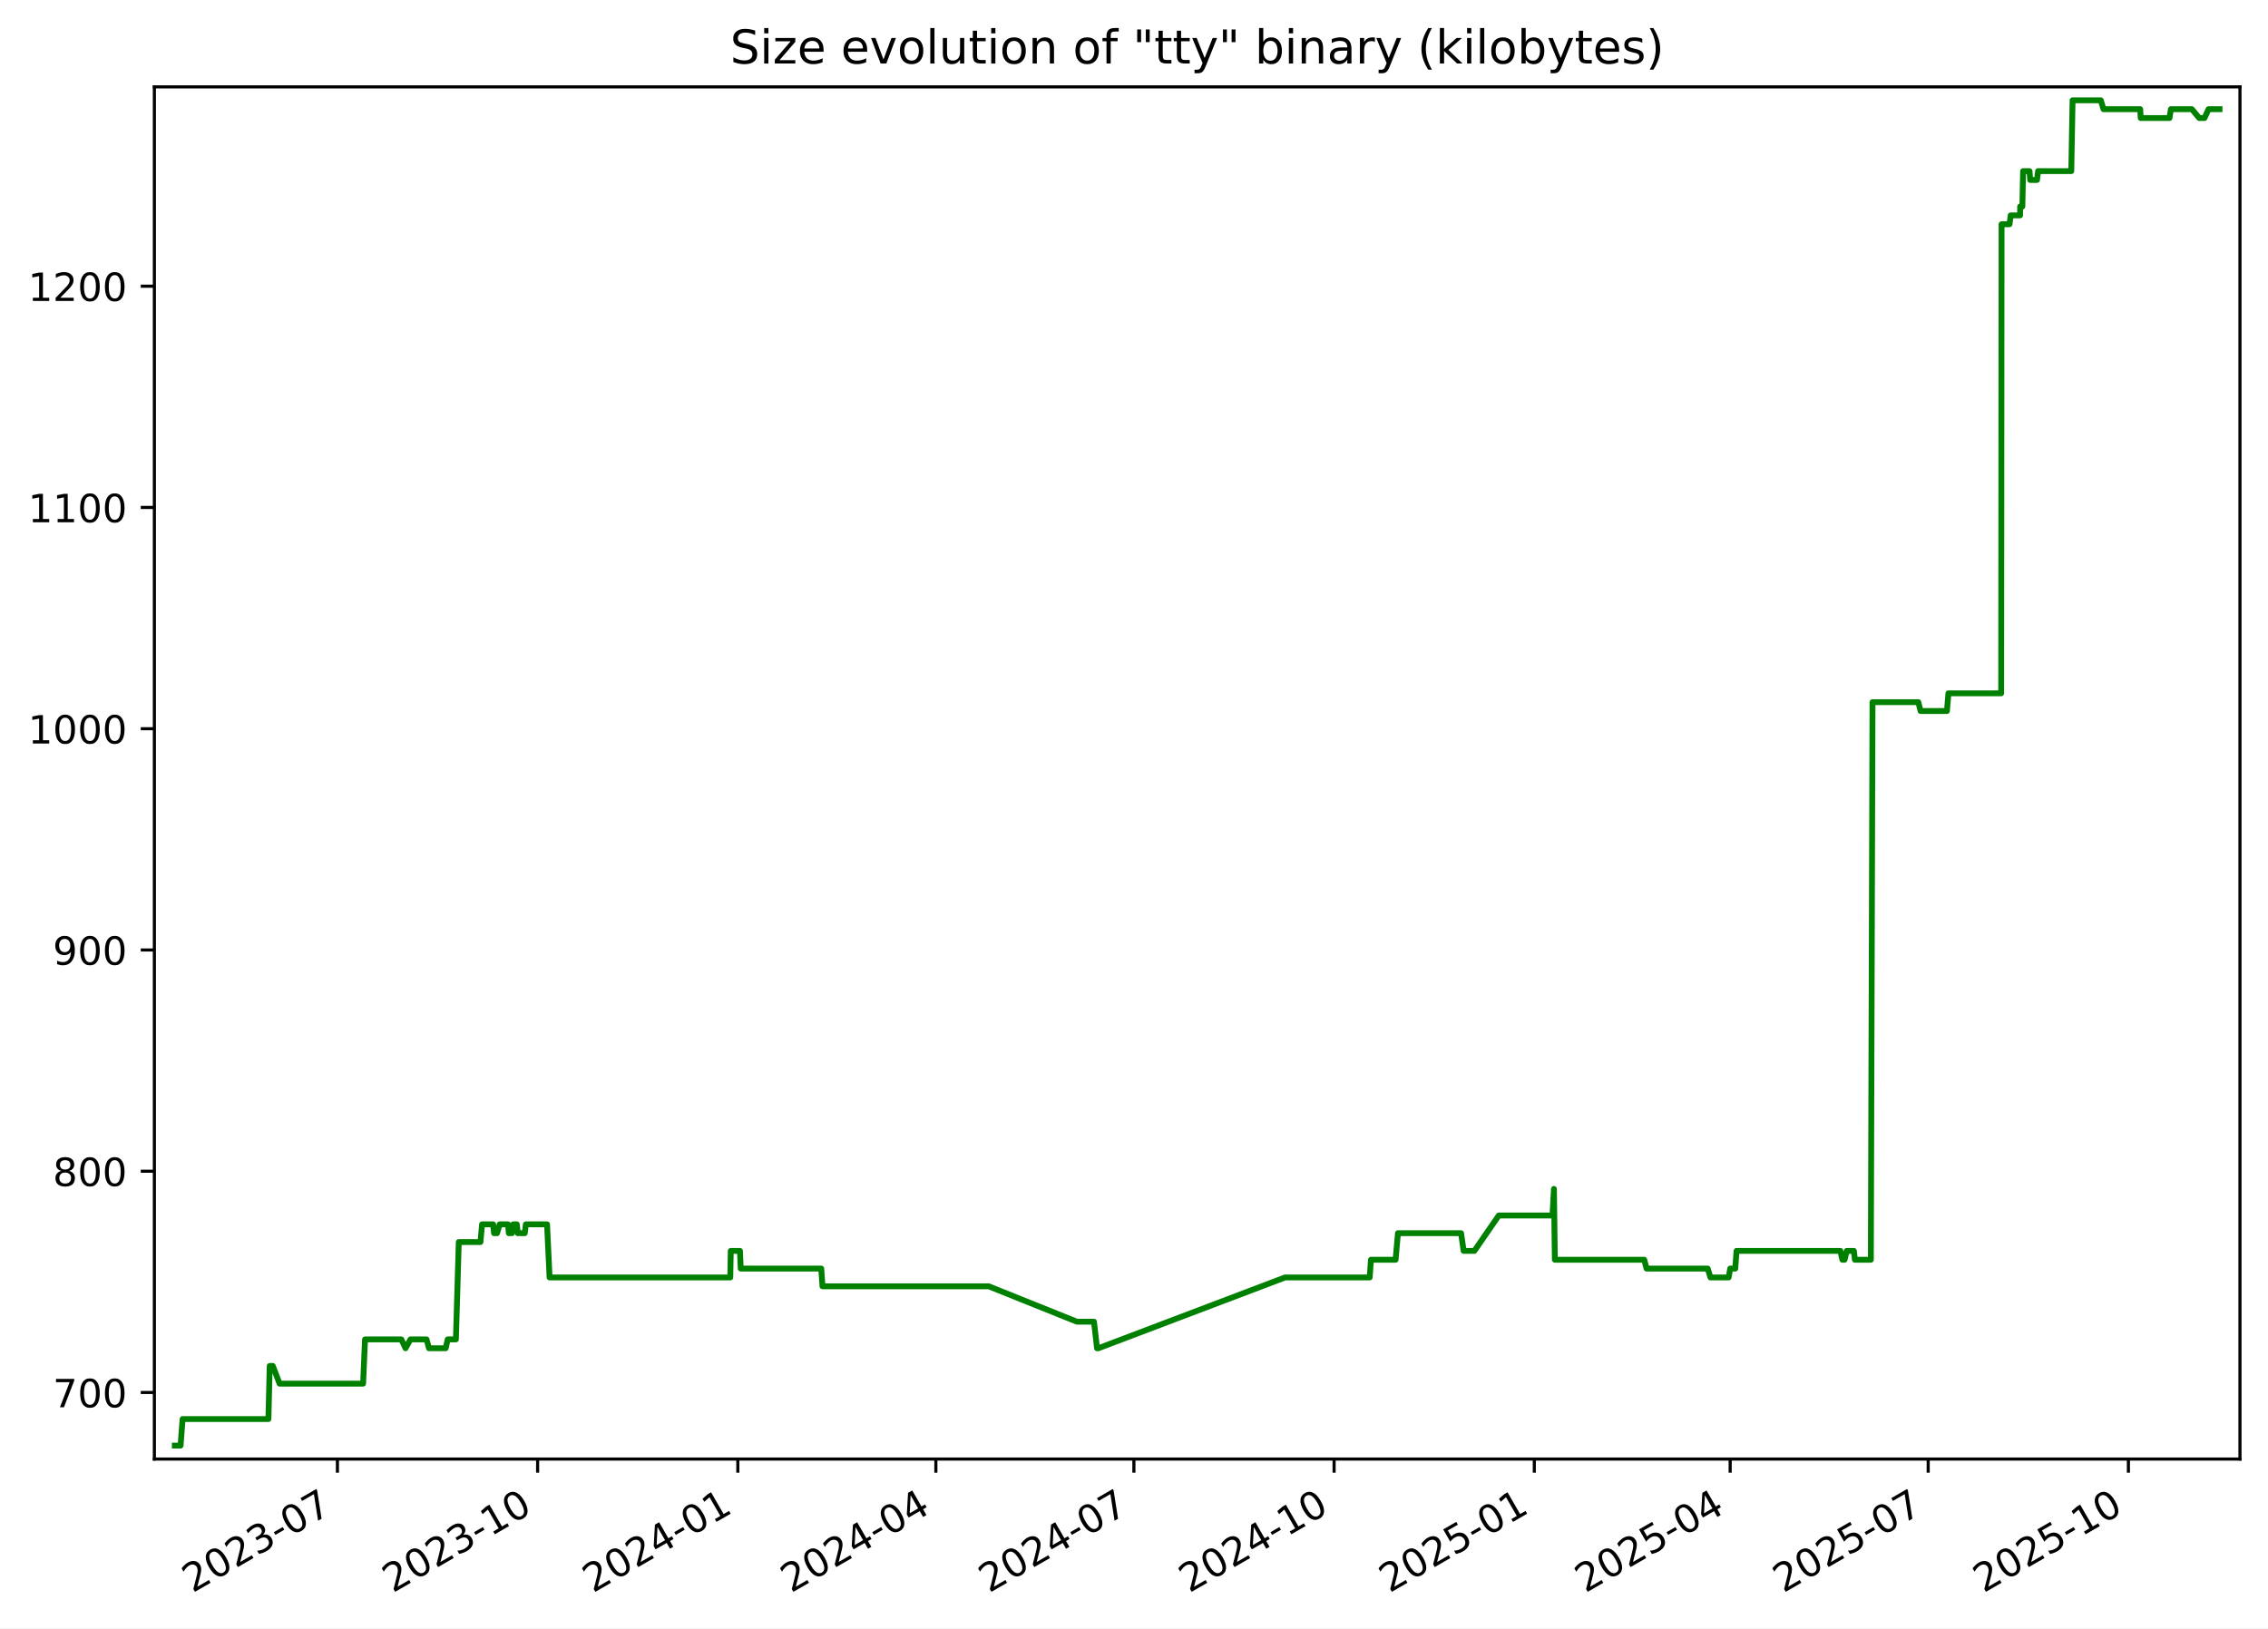
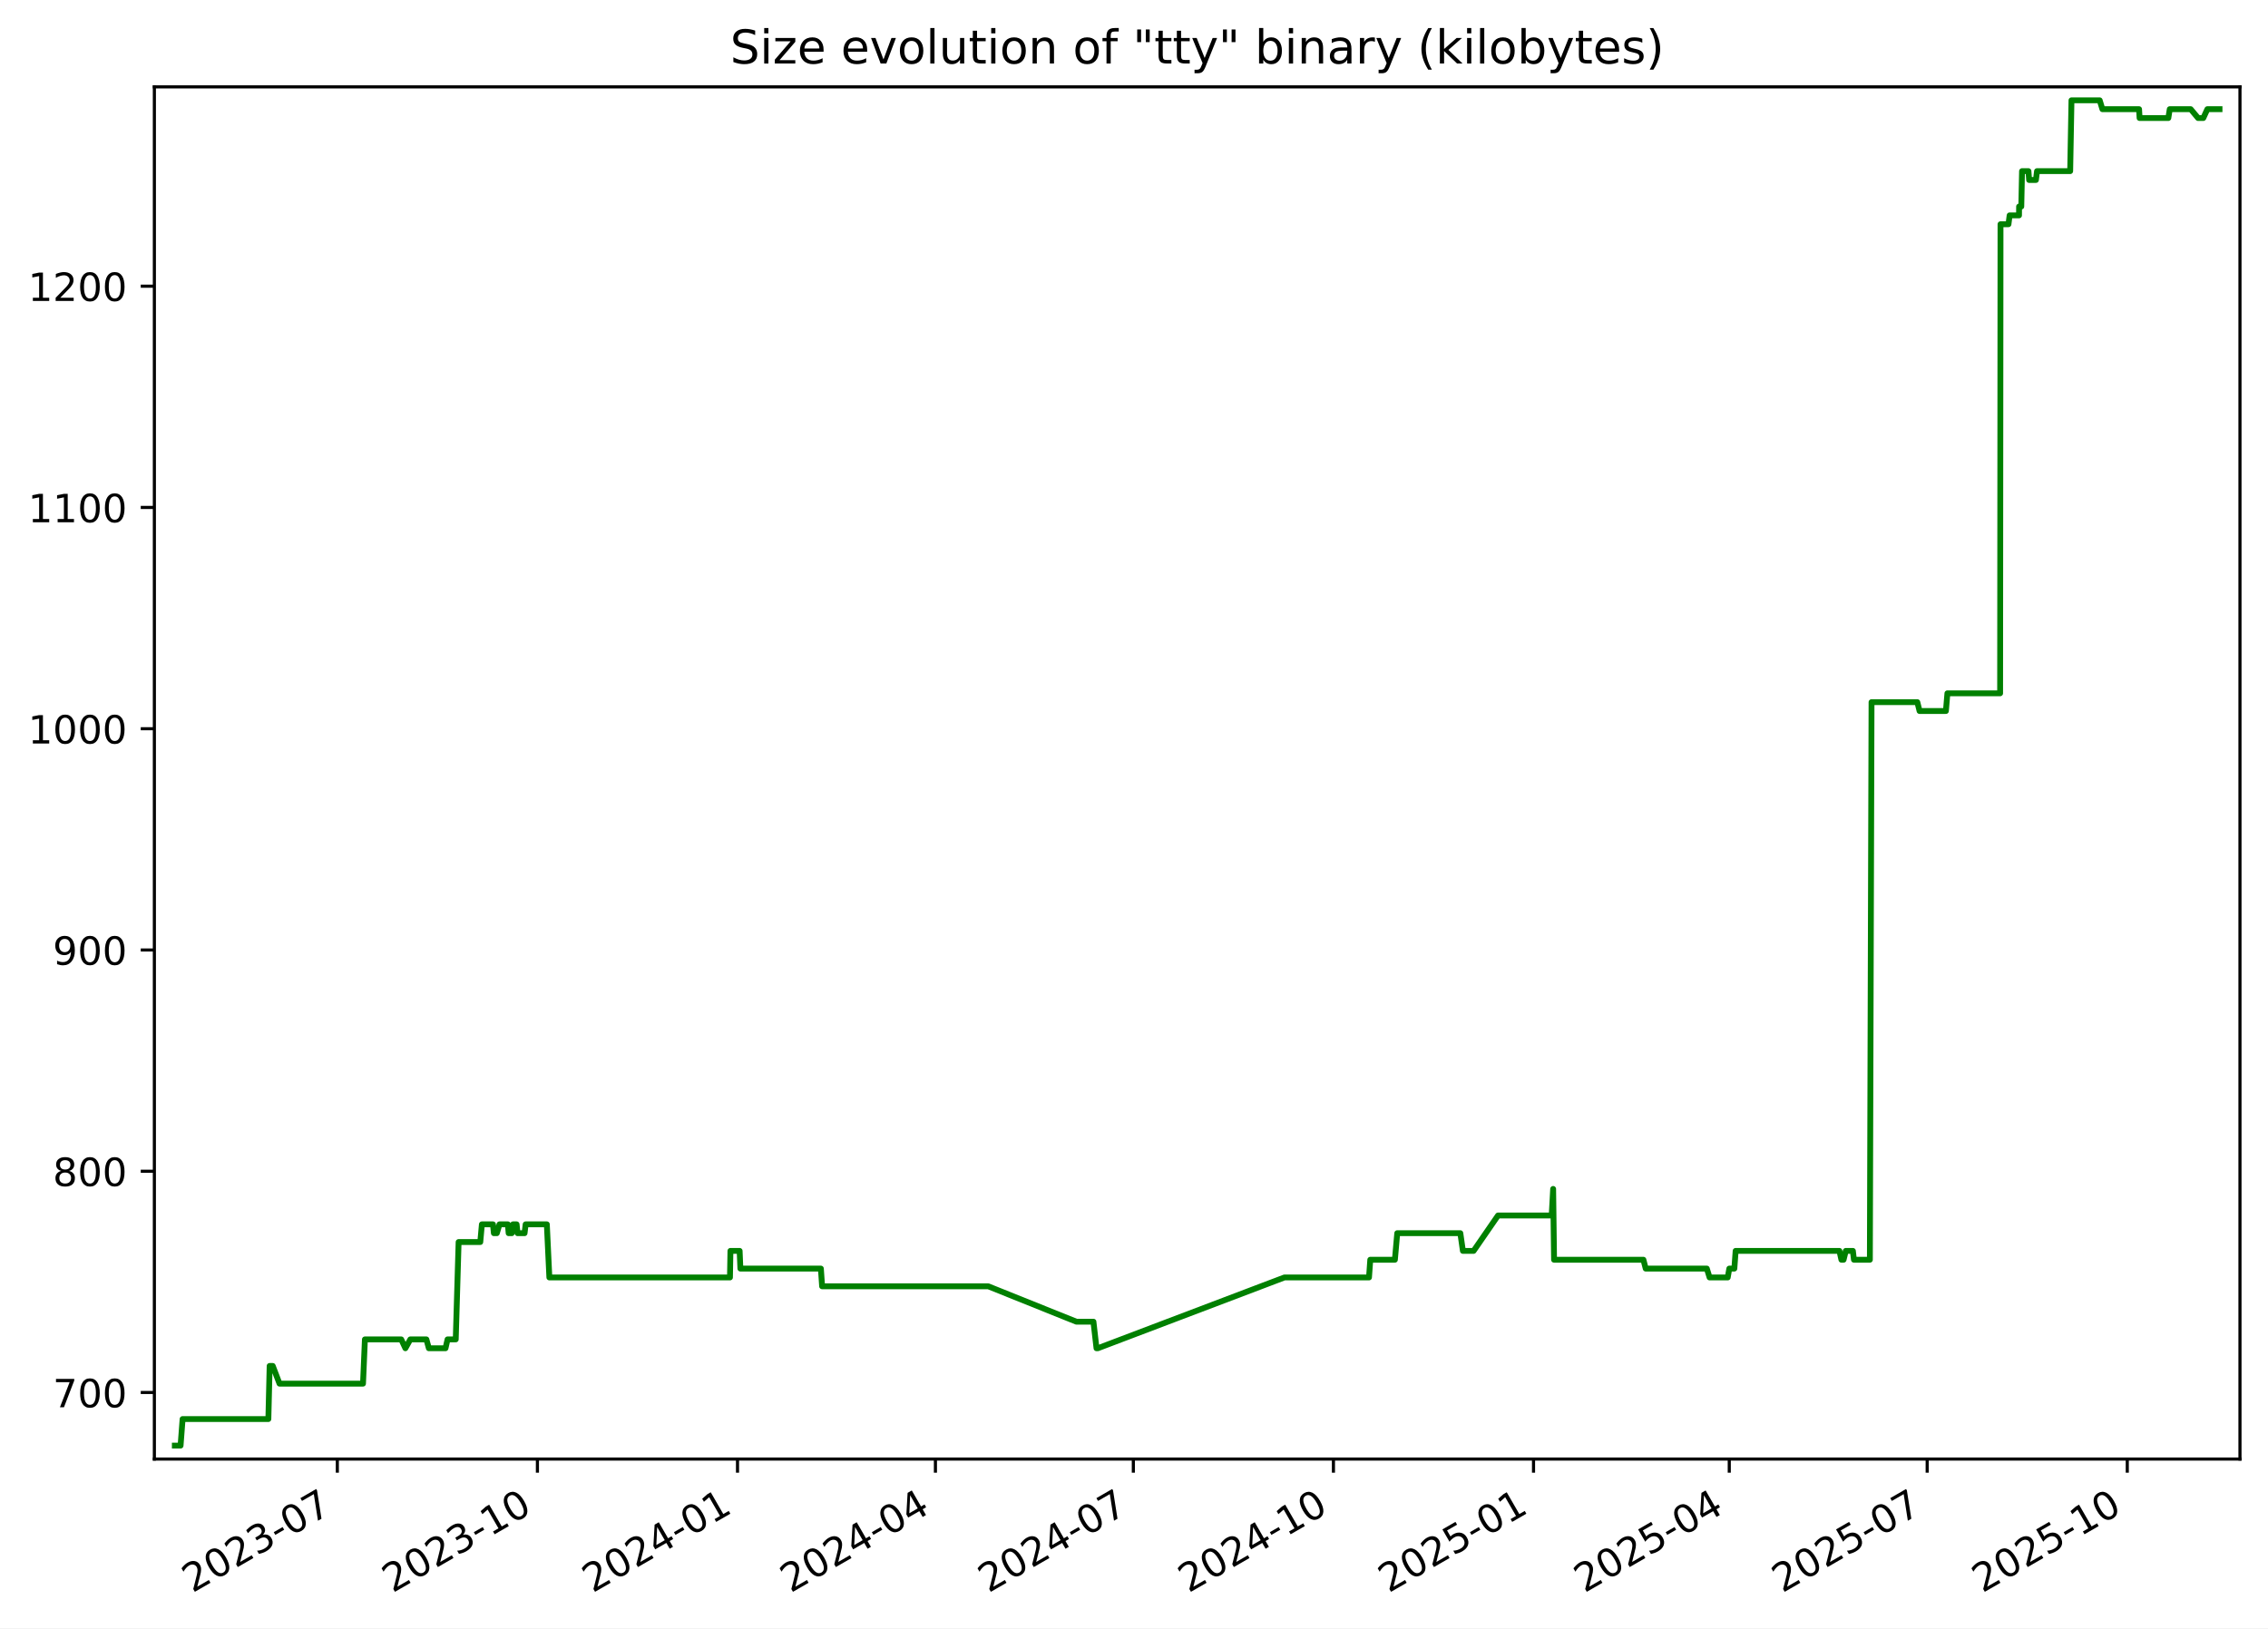
<svg xmlns="http://www.w3.org/2000/svg" xmlns:xlink="http://www.w3.org/1999/xlink" width="582.53pt" height="418.303pt" viewBox="0 0 582.53 418.303" version="1.1">
  <defs>
    <style type="text/css">*{stroke-linejoin: round; stroke-linecap: butt}</style>
  </defs>
  <g id="figure_1">
    <g id="patch_1">
      <path d="M -0 418.303  L 582.53 418.303  L 582.53 0  L -0 0  z " style="fill: #ffffff" />
    </g>
    <g id="axes_1">
      <g id="patch_2">
        <path d="M 39.65 374.83  L 575.33 374.83  L 575.33 22.318  L 39.65 22.318  z " style="fill: #ffffff" />
      </g>
      <g id="matplotlib.axis_1">
        <g id="xtick_1">
          <g id="line2d_1">
            <defs>
-               <path id="mc03d38b54c" d="M 0 0  L 0 3.5  " style="stroke: #000000; stroke-width: 0.8" />
+               <path id="m6ccb8b1dd6" d="M 0 0  L 0 3.5  " style="stroke: #000000; stroke-width: 0.8" />
            </defs>
            <g>
-               <use xlink:href="#mc03d38b54c" x="86.666" y="374.83" style="stroke: #000000; stroke-width: 0.8" />
+               <use xlink:href="#m6ccb8b1dd6" x="86.642" y="374.83" style="stroke: #000000; stroke-width: 0.8" />
            </g>
          </g>
          <g id="text_1">
-             <g transform="translate(49.44128 409.302) rotate(-30) scale(0.1 -0.1)">
+             <g transform="translate(49.41719 409.302) rotate(-30) scale(0.1 -0.1)">
              <defs>
                <path id="DejaVuSans-32" d="M 1228 531  L 3431 531  L 3431 0  L 469 0  L 469 531  Q 828 903 1448 1529  Q 2069 2156 2228 2338  Q 2531 2678 2651 2914  Q 2772 3150 2772 3378  Q 2772 3750 2511 3984  Q 2250 4219 1831 4219  Q 1534 4219 1204 4116  Q 875 4013 500 3803  L 500 4441  Q 881 4594 1212 4672  Q 1544 4750 1819 4750  Q 2544 4750 2975 4387  Q 3406 4025 3406 3419  Q 3406 3131 3298 2873  Q 3191 2616 2906 2266  Q 2828 2175 2409 1742  Q 1991 1309 1228 531  z " transform="scale(0.015625)" />
                <path id="DejaVuSans-30" d="M 2034 4250  Q 1547 4250 1301 3770  Q 1056 3291 1056 2328  Q 1056 1369 1301 889  Q 1547 409 2034 409  Q 2525 409 2770 889  Q 3016 1369 3016 2328  Q 3016 3291 2770 3770  Q 2525 4250 2034 4250  z M 2034 4750  Q 2819 4750 3233 4129  Q 3647 3509 3647 2328  Q 3647 1150 3233 529  Q 2819 -91 2034 -91  Q 1250 -91 836 529  Q 422 1150 422 2328  Q 422 3509 836 4129  Q 1250 4750 2034 4750  z " transform="scale(0.015625)" />
                <path id="DejaVuSans-33" d="M 2597 2516  Q 3050 2419 3304 2112  Q 3559 1806 3559 1356  Q 3559 666 3084 287  Q 2609 -91 1734 -91  Q 1441 -91 1130 -33  Q 819 25 488 141  L 488 750  Q 750 597 1062 519  Q 1375 441 1716 441  Q 2309 441 2620 675  Q 2931 909 2931 1356  Q 2931 1769 2642 2001  Q 2353 2234 1838 2234  L 1294 2234  L 1294 2753  L 1863 2753  Q 2328 2753 2575 2939  Q 2822 3125 2822 3475  Q 2822 3834 2567 4026  Q 2313 4219 1838 4219  Q 1578 4219 1281 4162  Q 984 4106 628 3988  L 628 4550  Q 988 4650 1302 4700  Q 1616 4750 1894 4750  Q 2613 4750 3031 4423  Q 3450 4097 3450 3541  Q 3450 3153 3228 2886  Q 3006 2619 2597 2516  z " transform="scale(0.015625)" />
                <path id="DejaVuSans-2d" d="M 313 2009  L 1997 2009  L 1997 1497  L 313 1497  L 313 2009  z " transform="scale(0.015625)" />
                <path id="DejaVuSans-37" d="M 525 4666  L 3525 4666  L 3525 4397  L 1831 0  L 1172 0  L 2766 4134  L 525 4134  L 525 4666  z " transform="scale(0.015625)" />
              </defs>
              <use xlink:href="#DejaVuSans-32" />
              <use xlink:href="#DejaVuSans-30" x="63.623" />
              <use xlink:href="#DejaVuSans-32" x="127.246" />
              <use xlink:href="#DejaVuSans-33" x="190.869" />
              <use xlink:href="#DejaVuSans-2d" x="254.492" />
              <use xlink:href="#DejaVuSans-30" x="290.576" />
              <use xlink:href="#DejaVuSans-37" x="354.199" />
            </g>
          </g>
        </g>
        <g id="xtick_2">
          <g id="line2d_2">
            <g>
-               <use xlink:href="#mc03d38b54c" x="138.089" y="374.83" style="stroke: #000000; stroke-width: 0.8" />
+               <use xlink:href="#m6ccb8b1dd6" x="138.035" y="374.83" style="stroke: #000000; stroke-width: 0.8" />
            </g>
          </g>
          <g id="text_2">
-             <g transform="translate(100.8638 409.302) rotate(-30) scale(0.1 -0.1)">
+             <g transform="translate(100.81 409.302) rotate(-30) scale(0.1 -0.1)">
              <defs>
                <path id="DejaVuSans-31" d="M 794 531  L 1825 531  L 1825 4091  L 703 3866  L 703 4441  L 1819 4666  L 2450 4666  L 2450 531  L 3481 531  L 3481 0  L 794 0  L 794 531  z " transform="scale(0.015625)" />
              </defs>
              <use xlink:href="#DejaVuSans-32" />
              <use xlink:href="#DejaVuSans-30" x="63.623" />
              <use xlink:href="#DejaVuSans-32" x="127.246" />
              <use xlink:href="#DejaVuSans-33" x="190.869" />
              <use xlink:href="#DejaVuSans-2d" x="254.492" />
              <use xlink:href="#DejaVuSans-31" x="290.576" />
              <use xlink:href="#DejaVuSans-30" x="354.199" />
            </g>
          </g>
        </g>
        <g id="xtick_3">
          <g id="line2d_3">
            <g>
-               <use xlink:href="#mc03d38b54c" x="189.511" y="374.83" style="stroke: #000000; stroke-width: 0.8" />
+               <use xlink:href="#m6ccb8b1dd6" x="189.428" y="374.83" style="stroke: #000000; stroke-width: 0.8" />
            </g>
          </g>
          <g id="text_3">
-             <g transform="translate(152.2863 409.302) rotate(-30) scale(0.1 -0.1)">
+             <g transform="translate(152.2029 409.302) rotate(-30) scale(0.1 -0.1)">
              <defs>
                <path id="DejaVuSans-34" d="M 2419 4116  L 825 1625  L 2419 1625  L 2419 4116  z M 2253 4666  L 3047 4666  L 3047 1625  L 3713 1625  L 3713 1100  L 3047 1100  L 3047 0  L 2419 0  L 2419 1100  L 313 1100  L 313 1709  L 2253 4666  z " transform="scale(0.015625)" />
              </defs>
              <use xlink:href="#DejaVuSans-32" />
              <use xlink:href="#DejaVuSans-30" x="63.623" />
              <use xlink:href="#DejaVuSans-32" x="127.246" />
              <use xlink:href="#DejaVuSans-34" x="190.869" />
              <use xlink:href="#DejaVuSans-2d" x="254.492" />
              <use xlink:href="#DejaVuSans-30" x="290.576" />
              <use xlink:href="#DejaVuSans-31" x="354.199" />
            </g>
          </g>
        </g>
        <g id="xtick_4">
          <g id="line2d_4">
            <g>
-               <use xlink:href="#mc03d38b54c" x="240.375" y="374.83" style="stroke: #000000; stroke-width: 0.8" />
+               <use xlink:href="#m6ccb8b1dd6" x="240.262" y="374.83" style="stroke: #000000; stroke-width: 0.8" />
            </g>
          </g>
          <g id="text_4">
-             <g transform="translate(203.1498 409.302) rotate(-30) scale(0.1 -0.1)">
+             <g transform="translate(203.0371 409.302) rotate(-30) scale(0.1 -0.1)">
              <use xlink:href="#DejaVuSans-32" />
              <use xlink:href="#DejaVuSans-30" x="63.623" />
              <use xlink:href="#DejaVuSans-32" x="127.246" />
              <use xlink:href="#DejaVuSans-34" x="190.869" />
              <use xlink:href="#DejaVuSans-2d" x="254.492" />
              <use xlink:href="#DejaVuSans-30" x="290.576" />
              <use xlink:href="#DejaVuSans-34" x="354.199" />
            </g>
          </g>
        </g>
        <g id="xtick_5">
          <g id="line2d_5">
            <g>
-               <use xlink:href="#mc03d38b54c" x="291.238" y="374.83" style="stroke: #000000; stroke-width: 0.8" />
+               <use xlink:href="#m6ccb8b1dd6" x="291.096" y="374.83" style="stroke: #000000; stroke-width: 0.8" />
            </g>
          </g>
          <g id="text_5">
-             <g transform="translate(254.0134 409.302) rotate(-30) scale(0.1 -0.1)">
+             <g transform="translate(253.8713 409.302) rotate(-30) scale(0.1 -0.1)">
              <use xlink:href="#DejaVuSans-32" />
              <use xlink:href="#DejaVuSans-30" x="63.623" />
              <use xlink:href="#DejaVuSans-32" x="127.246" />
              <use xlink:href="#DejaVuSans-34" x="190.869" />
              <use xlink:href="#DejaVuSans-2d" x="254.492" />
              <use xlink:href="#DejaVuSans-30" x="290.576" />
              <use xlink:href="#DejaVuSans-37" x="354.199" />
            </g>
          </g>
        </g>
        <g id="xtick_6">
          <g id="line2d_6">
            <g>
-               <use xlink:href="#mc03d38b54c" x="342.661" y="374.83" style="stroke: #000000; stroke-width: 0.8" />
+               <use xlink:href="#m6ccb8b1dd6" x="342.489" y="374.83" style="stroke: #000000; stroke-width: 0.8" />
            </g>
          </g>
          <g id="text_6">
-             <g transform="translate(305.4359 409.302) rotate(-30) scale(0.1 -0.1)">
+             <g transform="translate(305.2642 409.302) rotate(-30) scale(0.1 -0.1)">
              <use xlink:href="#DejaVuSans-32" />
              <use xlink:href="#DejaVuSans-30" x="63.623" />
              <use xlink:href="#DejaVuSans-32" x="127.246" />
              <use xlink:href="#DejaVuSans-34" x="190.869" />
              <use xlink:href="#DejaVuSans-2d" x="254.492" />
              <use xlink:href="#DejaVuSans-31" x="290.576" />
              <use xlink:href="#DejaVuSans-30" x="354.199" />
            </g>
          </g>
        </g>
        <g id="xtick_7">
          <g id="line2d_7">
            <g>
-               <use xlink:href="#mc03d38b54c" x="394.083" y="374.83" style="stroke: #000000; stroke-width: 0.8" />
+               <use xlink:href="#m6ccb8b1dd6" x="393.882" y="374.83" style="stroke: #000000; stroke-width: 0.8" />
            </g>
          </g>
          <g id="text_7">
-             <g transform="translate(356.8584 409.302) rotate(-30) scale(0.1 -0.1)">
+             <g transform="translate(356.657 409.302) rotate(-30) scale(0.1 -0.1)">
              <defs>
                <path id="DejaVuSans-35" d="M 691 4666  L 3169 4666  L 3169 4134  L 1269 4134  L 1269 2991  Q 1406 3038 1543 3061  Q 1681 3084 1819 3084  Q 2600 3084 3056 2656  Q 3513 2228 3513 1497  Q 3513 744 3044 326  Q 2575 -91 1722 -91  Q 1428 -91 1123 -41  Q 819 9 494 109  L 494 744  Q 775 591 1075 516  Q 1375 441 1709 441  Q 2250 441 2565 725  Q 2881 1009 2881 1497  Q 2881 1984 2565 2268  Q 2250 2553 1709 2553  Q 1456 2553 1204 2497  Q 953 2441 691 2322  L 691 4666  z " transform="scale(0.015625)" />
              </defs>
              <use xlink:href="#DejaVuSans-32" />
              <use xlink:href="#DejaVuSans-30" x="63.623" />
              <use xlink:href="#DejaVuSans-32" x="127.246" />
              <use xlink:href="#DejaVuSans-35" x="190.869" />
              <use xlink:href="#DejaVuSans-2d" x="254.492" />
              <use xlink:href="#DejaVuSans-30" x="290.576" />
              <use xlink:href="#DejaVuSans-31" x="354.199" />
            </g>
          </g>
        </g>
        <g id="xtick_8">
          <g id="line2d_8">
            <g>
-               <use xlink:href="#mc03d38b54c" x="444.388" y="374.83" style="stroke: #000000; stroke-width: 0.8" />
+               <use xlink:href="#m6ccb8b1dd6" x="444.157" y="374.83" style="stroke: #000000; stroke-width: 0.8" />
            </g>
          </g>
          <g id="text_8">
-             <g transform="translate(407.163 409.302) rotate(-30) scale(0.1 -0.1)">
+             <g transform="translate(406.9326 409.302) rotate(-30) scale(0.1 -0.1)">
              <use xlink:href="#DejaVuSans-32" />
              <use xlink:href="#DejaVuSans-30" x="63.623" />
              <use xlink:href="#DejaVuSans-32" x="127.246" />
              <use xlink:href="#DejaVuSans-35" x="190.869" />
              <use xlink:href="#DejaVuSans-2d" x="254.492" />
              <use xlink:href="#DejaVuSans-30" x="290.576" />
              <use xlink:href="#DejaVuSans-34" x="354.199" />
            </g>
          </g>
        </g>
        <g id="xtick_9">
          <g id="line2d_9">
            <g>
-               <use xlink:href="#mc03d38b54c" x="495.251" y="374.83" style="stroke: #000000; stroke-width: 0.8" />
+               <use xlink:href="#m6ccb8b1dd6" x="494.992" y="374.83" style="stroke: #000000; stroke-width: 0.8" />
            </g>
          </g>
          <g id="text_9">
-             <g transform="translate(458.0266 409.302) rotate(-30) scale(0.1 -0.1)">
+             <g transform="translate(457.7669 409.302) rotate(-30) scale(0.1 -0.1)">
              <use xlink:href="#DejaVuSans-32" />
              <use xlink:href="#DejaVuSans-30" x="63.623" />
              <use xlink:href="#DejaVuSans-32" x="127.246" />
              <use xlink:href="#DejaVuSans-35" x="190.869" />
              <use xlink:href="#DejaVuSans-2d" x="254.492" />
              <use xlink:href="#DejaVuSans-30" x="290.576" />
              <use xlink:href="#DejaVuSans-37" x="354.199" />
            </g>
          </g>
        </g>
        <g id="xtick_10">
          <g id="line2d_10">
            <g>
-               <use xlink:href="#mc03d38b54c" x="546.674" y="374.83" style="stroke: #000000; stroke-width: 0.8" />
+               <use xlink:href="#m6ccb8b1dd6" x="546.385" y="374.83" style="stroke: #000000; stroke-width: 0.8" />
            </g>
          </g>
          <g id="text_10">
-             <g transform="translate(509.4491 409.302) rotate(-30) scale(0.1 -0.1)">
+             <g transform="translate(509.1597 409.302) rotate(-30) scale(0.1 -0.1)">
              <use xlink:href="#DejaVuSans-32" />
              <use xlink:href="#DejaVuSans-30" x="63.623" />
              <use xlink:href="#DejaVuSans-32" x="127.246" />
              <use xlink:href="#DejaVuSans-35" x="190.869" />
              <use xlink:href="#DejaVuSans-2d" x="254.492" />
              <use xlink:href="#DejaVuSans-31" x="290.576" />
              <use xlink:href="#DejaVuSans-30" x="354.199" />
            </g>
          </g>
        </g>
      </g>
      <g id="matplotlib.axis_2">
        <g id="ytick_1">
          <g id="line2d_11">
            <defs>
-               <path id="m70bf720938" d="M 0 0  L -3.5 0  " style="stroke: #000000; stroke-width: 0.8" />
+               <path id="me22511eff4" d="M 0 0  L -3.5 0  " style="stroke: #000000; stroke-width: 0.8" />
            </defs>
            <g>
-               <use xlink:href="#m70bf720938" x="39.65" y="357.732" style="stroke: #000000; stroke-width: 0.8" />
+               <use xlink:href="#me22511eff4" x="39.65" y="357.732" style="stroke: #000000; stroke-width: 0.8" />
            </g>
          </g>
          <g id="text_11">
            <g transform="translate(13.5625 361.5312) scale(0.1 -0.1)">
              <use xlink:href="#DejaVuSans-37" />
              <use xlink:href="#DejaVuSans-30" x="63.623" />
              <use xlink:href="#DejaVuSans-30" x="127.246" />
            </g>
          </g>
        </g>
        <g id="ytick_2">
          <g id="line2d_12">
            <g>
-               <use xlink:href="#m70bf720938" x="39.65" y="300.89" style="stroke: #000000; stroke-width: 0.8" />
+               <use xlink:href="#me22511eff4" x="39.65" y="300.89" style="stroke: #000000; stroke-width: 0.8" />
            </g>
          </g>
          <g id="text_12">
            <g transform="translate(13.5625 304.6891) scale(0.1 -0.1)">
              <defs>
                <path id="DejaVuSans-38" d="M 2034 2216  Q 1584 2216 1326 1975  Q 1069 1734 1069 1313  Q 1069 891 1326 650  Q 1584 409 2034 409  Q 2484 409 2743 651  Q 3003 894 3003 1313  Q 3003 1734 2745 1975  Q 2488 2216 2034 2216  z M 1403 2484  Q 997 2584 770 2862  Q 544 3141 544 3541  Q 544 4100 942 4425  Q 1341 4750 2034 4750  Q 2731 4750 3128 4425  Q 3525 4100 3525 3541  Q 3525 3141 3298 2862  Q 3072 2584 2669 2484  Q 3125 2378 3379 2068  Q 3634 1759 3634 1313  Q 3634 634 3220 271  Q 2806 -91 2034 -91  Q 1263 -91 848 271  Q 434 634 434 1313  Q 434 1759 690 2068  Q 947 2378 1403 2484  z M 1172 3481  Q 1172 3119 1398 2916  Q 1625 2713 2034 2713  Q 2441 2713 2670 2916  Q 2900 3119 2900 3481  Q 2900 3844 2670 4047  Q 2441 4250 2034 4250  Q 1625 4250 1398 4047  Q 1172 3844 1172 3481  z " transform="scale(0.015625)" />
              </defs>
              <use xlink:href="#DejaVuSans-38" />
              <use xlink:href="#DejaVuSans-30" x="63.623" />
              <use xlink:href="#DejaVuSans-30" x="127.246" />
            </g>
          </g>
        </g>
        <g id="ytick_3">
          <g id="line2d_13">
            <g>
-               <use xlink:href="#m70bf720938" x="39.65" y="244.048" style="stroke: #000000; stroke-width: 0.8" />
+               <use xlink:href="#me22511eff4" x="39.65" y="244.048" style="stroke: #000000; stroke-width: 0.8" />
            </g>
          </g>
          <g id="text_13">
            <g transform="translate(13.5625 247.847) scale(0.1 -0.1)">
              <defs>
                <path id="DejaVuSans-39" d="M 703 97  L 703 672  Q 941 559 1184 500  Q 1428 441 1663 441  Q 2288 441 2617 861  Q 2947 1281 2994 2138  Q 2813 1869 2534 1725  Q 2256 1581 1919 1581  Q 1219 1581 811 2004  Q 403 2428 403 3163  Q 403 3881 828 4315  Q 1253 4750 1959 4750  Q 2769 4750 3195 4129  Q 3622 3509 3622 2328  Q 3622 1225 3098 567  Q 2575 -91 1691 -91  Q 1453 -91 1209 -44  Q 966 3 703 97  z M 1959 2075  Q 2384 2075 2632 2365  Q 2881 2656 2881 3163  Q 2881 3666 2632 3958  Q 2384 4250 1959 4250  Q 1534 4250 1286 3958  Q 1038 3666 1038 3163  Q 1038 2656 1286 2365  Q 1534 2075 1959 2075  z " transform="scale(0.015625)" />
              </defs>
              <use xlink:href="#DejaVuSans-39" />
              <use xlink:href="#DejaVuSans-30" x="63.623" />
              <use xlink:href="#DejaVuSans-30" x="127.246" />
            </g>
          </g>
        </g>
        <g id="ytick_4">
          <g id="line2d_14">
            <g>
-               <use xlink:href="#m70bf720938" x="39.65" y="187.206" style="stroke: #000000; stroke-width: 0.8" />
+               <use xlink:href="#me22511eff4" x="39.65" y="187.206" style="stroke: #000000; stroke-width: 0.8" />
            </g>
          </g>
          <g id="text_14">
            <g transform="translate(7.2 191.0049) scale(0.1 -0.1)">
              <use xlink:href="#DejaVuSans-31" />
              <use xlink:href="#DejaVuSans-30" x="63.623" />
              <use xlink:href="#DejaVuSans-30" x="127.246" />
              <use xlink:href="#DejaVuSans-30" x="190.869" />
            </g>
          </g>
        </g>
        <g id="ytick_5">
          <g id="line2d_15">
            <g>
-               <use xlink:href="#m70bf720938" x="39.65" y="130.364" style="stroke: #000000; stroke-width: 0.8" />
+               <use xlink:href="#me22511eff4" x="39.65" y="130.364" style="stroke: #000000; stroke-width: 0.8" />
            </g>
          </g>
          <g id="text_15">
            <g transform="translate(7.2 134.1628) scale(0.1 -0.1)">
              <use xlink:href="#DejaVuSans-31" />
              <use xlink:href="#DejaVuSans-31" x="63.623" />
              <use xlink:href="#DejaVuSans-30" x="127.246" />
              <use xlink:href="#DejaVuSans-30" x="190.869" />
            </g>
          </g>
        </g>
        <g id="ytick_6">
          <g id="line2d_16">
            <g>
-               <use xlink:href="#m70bf720938" x="39.65" y="73.521" style="stroke: #000000; stroke-width: 0.8" />
+               <use xlink:href="#me22511eff4" x="39.65" y="73.521" style="stroke: #000000; stroke-width: 0.8" />
            </g>
          </g>
          <g id="text_16">
            <g transform="translate(7.2 77.32071) scale(0.1 -0.1)">
              <use xlink:href="#DejaVuSans-31" />
              <use xlink:href="#DejaVuSans-32" x="63.623" />
              <use xlink:href="#DejaVuSans-30" x="127.246" />
              <use xlink:href="#DejaVuSans-30" x="190.869" />
            </g>
          </g>
        </g>
      </g>
      <g id="line2d_17">
-         <path d="M 44.902 371.374  L 46.381 371.374  L 46.899 364.553  L 68.944 364.553  L 69.271 350.911  L 70.07 350.911  L 71.812 355.458  L 93.267 355.458  L 93.754 344.09  L 103.087 344.09  L 104.159 346.364  L 105.426 344.09  L 109.554 344.09  L 110.187 346.364  L 114.468 346.364  L 114.991 344.09  L 117.099 344.09  L 117.836 319.079  L 123.405 319.079  L 123.816 314.532  L 126.667 314.532  L 126.897 316.806  L 127.66 316.806  L 128.343 314.532  L 130.496 314.532  L 130.695 316.806  L 131.501 316.806  L 131.816 314.532  L 132.74 314.532  L 132.99 316.806  L 134.785 316.806  L 135.061 314.532  L 140.509 314.532  L 141.157 328.174  L 187.571 328.174  L 187.692 321.353  L 190.056 321.353  L 190.25 325.9  L 210.938 325.9  L 211.252 330.448  L 253.946 330.448  L 276.6 339.543  L 280.985 339.543  L 281.772 346.364  L 282.112 346.364  L 330.076 328.174  L 351.803 328.174  L 352.128 323.627  L 358.456 323.627  L 359.06 316.806  L 375.276 316.806  L 375.932 321.353  L 378.684 321.353  L 384.962 312.258  L 398.753 312.258  L 399.126 305.437  L 399.361 323.627  L 422.325 323.627  L 422.913 325.9  L 438.621 325.9  L 439.328 328.174  L 443.994 328.174  L 444.397 325.9  L 445.695 325.9  L 446.024 321.353  L 472.693 321.353  L 473.207 323.627  L 473.767 323.627  L 474.333 321.353  L 476.157 321.353  L 476.426 323.627  L 480.524 323.627  L 480.948 180.385  L 492.72 180.385  L 493.291 182.658  L 500.065 182.658  L 500.449 178.111  L 513.997 178.111  L 514.097 57.606  L 516.143 57.606  L 516.438 55.332  L 518.853 55.332  L 518.871 53.058  L 519.437 53.058  L 519.628 43.964  L 521.277 43.964  L 521.449 46.237  L 523.198 46.237  L 523.476 43.964  L 532.003 43.964  L 532.335 25.774  L 539.589 25.774  L 540.282 28.048  L 549.707 28.048  L 549.838 30.321  L 557.228 30.321  L 557.59 28.048  L 562.972 28.048  L 564.87 30.321  L 566.217 30.321  L 567.256 28.048  L 570.078 28.048  L 570.078 28.048  " clip-path="url(#p6e10d5ec74)" style="fill: none; stroke: #008000; stroke-width: 1.5; stroke-linecap: square" />
+         <path d="M 44.902 371.374  L 46.381 371.374  L 46.898 364.553  L 68.93 364.553  L 69.257 350.911  L 70.055 350.911  L 71.796 355.458  L 93.239 355.458  L 93.725 344.09  L 103.054 344.09  L 104.125 346.364  L 105.391 344.09  L 109.517 344.09  L 110.149 346.364  L 114.427 346.364  L 114.951 344.09  L 117.058 344.09  L 117.793 319.079  L 123.36 319.079  L 123.77 314.532  L 126.62 314.532  L 126.85 316.806  L 127.612 316.806  L 128.295 314.532  L 130.446 314.532  L 130.645 316.806  L 131.451 316.806  L 131.765 314.532  L 132.689 314.532  L 132.939 316.806  L 134.733 316.806  L 135.009 314.532  L 140.454 314.532  L 141.102 328.174  L 187.489 328.174  L 187.61 321.353  L 189.973 321.353  L 190.166 325.9  L 210.842 325.9  L 211.156 330.448  L 253.826 330.448  L 276.467 339.543  L 280.849 339.543  L 281.635 346.364  L 281.976 346.364  L 329.912 328.174  L 351.626 328.174  L 351.951 323.627  L 358.275 323.627  L 358.879 316.806  L 375.085 316.806  L 375.741 321.353  L 378.492 321.353  L 384.766 312.258  L 398.549 312.258  L 398.922 305.437  L 399.156 323.627  L 422.108 323.627  L 422.695 325.9  L 438.394 325.9  L 439.1 328.174  L 443.764 328.174  L 444.167 325.9  L 445.464 325.9  L 445.793 321.353  L 472.446 321.353  L 472.96 323.627  L 473.52 323.627  L 474.085 321.353  L 475.909 321.353  L 476.177 323.627  L 480.272 323.627  L 480.697 180.385  L 492.462 180.385  L 493.033 182.658  L 499.802 182.658  L 500.186 178.111  L 513.726 178.111  L 513.826 57.606  L 515.871 57.606  L 516.166 55.332  L 518.579 55.332  L 518.598 53.058  L 519.163 53.058  L 519.354 43.964  L 521.002 43.964  L 521.174 46.237  L 522.922 46.237  L 523.2 43.964  L 531.722 43.964  L 532.054 25.774  L 539.304 25.774  L 539.997 28.048  L 549.416 28.048  L 549.547 30.321  L 556.933 30.321  L 557.295 28.048  L 562.673 28.048  L 564.571 30.321  L 565.916 30.321  L 566.954 28.048  L 570.078 28.048  L 570.078 28.048  " clip-path="url(#pa8218b1217)" style="fill: none; stroke: #008000; stroke-width: 1.5; stroke-linecap: square" />
      </g>
      <g id="patch_3">
        <path d="M 39.65 374.83  L 39.65 22.318  " style="fill: none; stroke: #000000; stroke-width: 0.8; stroke-linejoin: miter; stroke-linecap: square" />
      </g>
      <g id="patch_4">
        <path d="M 575.33 374.83  L 575.33 22.318  " style="fill: none; stroke: #000000; stroke-width: 0.8; stroke-linejoin: miter; stroke-linecap: square" />
      </g>
      <g id="patch_5">
        <path d="M 39.65 374.83  L 575.33 374.83  " style="fill: none; stroke: #000000; stroke-width: 0.8; stroke-linejoin: miter; stroke-linecap: square" />
      </g>
      <g id="patch_6">
        <path d="M 39.65 22.318  L 575.33 22.318  " style="fill: none; stroke: #000000; stroke-width: 0.8; stroke-linejoin: miter; stroke-linecap: square" />
      </g>
      <g id="text_17">
        <g transform="translate(187.5387 16.31812) scale(0.12 -0.12)">
          <defs>
            <path id="DejaVuSans-53" d="M 3425 4513  L 3425 3897  Q 3066 4069 2747 4153  Q 2428 4238 2131 4238  Q 1616 4238 1336 4038  Q 1056 3838 1056 3469  Q 1056 3159 1242 3001  Q 1428 2844 1947 2747  L 2328 2669  Q 3034 2534 3370 2195  Q 3706 1856 3706 1288  Q 3706 609 3251 259  Q 2797 -91 1919 -91  Q 1588 -91 1214 -16  Q 841 59 441 206  L 441 856  Q 825 641 1194 531  Q 1563 422 1919 422  Q 2459 422 2753 634  Q 3047 847 3047 1241  Q 3047 1584 2836 1778  Q 2625 1972 2144 2069  L 1759 2144  Q 1053 2284 737 2584  Q 422 2884 422 3419  Q 422 4038 858 4394  Q 1294 4750 2059 4750  Q 2388 4750 2728 4690  Q 3069 4631 3425 4513  z " transform="scale(0.015625)" />
            <path id="DejaVuSans-69" d="M 603 3500  L 1178 3500  L 1178 0  L 603 0  L 603 3500  z M 603 4863  L 1178 4863  L 1178 4134  L 603 4134  L 603 4863  z " transform="scale(0.015625)" />
            <path id="DejaVuSans-7a" d="M 353 3500  L 3084 3500  L 3084 2975  L 922 459  L 3084 459  L 3084 0  L 275 0  L 275 525  L 2438 3041  L 353 3041  L 353 3500  z " transform="scale(0.015625)" />
            <path id="DejaVuSans-65" d="M 3597 1894  L 3597 1613  L 953 1613  Q 991 1019 1311 708  Q 1631 397 2203 397  Q 2534 397 2845 478  Q 3156 559 3463 722  L 3463 178  Q 3153 47 2828 -22  Q 2503 -91 2169 -91  Q 1331 -91 842 396  Q 353 884 353 1716  Q 353 2575 817 3079  Q 1281 3584 2069 3584  Q 2775 3584 3186 3129  Q 3597 2675 3597 1894  z M 3022 2063  Q 3016 2534 2758 2815  Q 2500 3097 2075 3097  Q 1594 3097 1305 2825  Q 1016 2553 972 2059  L 3022 2063  z " transform="scale(0.015625)" />
            <path id="DejaVuSans-20" transform="scale(0.015625)" />
            <path id="DejaVuSans-76" d="M 191 3500  L 800 3500  L 1894 563  L 2988 3500  L 3597 3500  L 2284 0  L 1503 0  L 191 3500  z " transform="scale(0.015625)" />
            <path id="DejaVuSans-6f" d="M 1959 3097  Q 1497 3097 1228 2736  Q 959 2375 959 1747  Q 959 1119 1226 758  Q 1494 397 1959 397  Q 2419 397 2687 759  Q 2956 1122 2956 1747  Q 2956 2369 2687 2733  Q 2419 3097 1959 3097  z M 1959 3584  Q 2709 3584 3137 3096  Q 3566 2609 3566 1747  Q 3566 888 3137 398  Q 2709 -91 1959 -91  Q 1206 -91 779 398  Q 353 888 353 1747  Q 353 2609 779 3096  Q 1206 3584 1959 3584  z " transform="scale(0.015625)" />
            <path id="DejaVuSans-6c" d="M 603 4863  L 1178 4863  L 1178 0  L 603 0  L 603 4863  z " transform="scale(0.015625)" />
            <path id="DejaVuSans-75" d="M 544 1381  L 544 3500  L 1119 3500  L 1119 1403  Q 1119 906 1312 657  Q 1506 409 1894 409  Q 2359 409 2629 706  Q 2900 1003 2900 1516  L 2900 3500  L 3475 3500  L 3475 0  L 2900 0  L 2900 538  Q 2691 219 2414 64  Q 2138 -91 1772 -91  Q 1169 -91 856 284  Q 544 659 544 1381  z M 1991 3584  L 1991 3584  z " transform="scale(0.015625)" />
            <path id="DejaVuSans-74" d="M 1172 4494  L 1172 3500  L 2356 3500  L 2356 3053  L 1172 3053  L 1172 1153  Q 1172 725 1289 603  Q 1406 481 1766 481  L 2356 481  L 2356 0  L 1766 0  Q 1100 0 847 248  Q 594 497 594 1153  L 594 3053  L 172 3053  L 172 3500  L 594 3500  L 594 4494  L 1172 4494  z " transform="scale(0.015625)" />
            <path id="DejaVuSans-6e" d="M 3513 2113  L 3513 0  L 2938 0  L 2938 2094  Q 2938 2591 2744 2837  Q 2550 3084 2163 3084  Q 1697 3084 1428 2787  Q 1159 2491 1159 1978  L 1159 0  L 581 0  L 581 3500  L 1159 3500  L 1159 2956  Q 1366 3272 1645 3428  Q 1925 3584 2291 3584  Q 2894 3584 3203 3211  Q 3513 2838 3513 2113  z " transform="scale(0.015625)" />
            <path id="DejaVuSans-66" d="M 2375 4863  L 2375 4384  L 1825 4384  Q 1516 4384 1395 4259  Q 1275 4134 1275 3809  L 1275 3500  L 2222 3500  L 2222 3053  L 1275 3053  L 1275 0  L 697 0  L 697 3053  L 147 3053  L 147 3500  L 697 3500  L 697 3744  Q 697 4328 969 4595  Q 1241 4863 1831 4863  L 2375 4863  z " transform="scale(0.015625)" />
            <path id="DejaVuSans-22" d="M 1147 4666  L 1147 2931  L 616 2931  L 616 4666  L 1147 4666  z M 2328 4666  L 2328 2931  L 1797 2931  L 1797 4666  L 2328 4666  z " transform="scale(0.015625)" />
            <path id="DejaVuSans-79" d="M 2059 -325  Q 1816 -950 1584 -1140  Q 1353 -1331 966 -1331  L 506 -1331  L 506 -850  L 844 -850  Q 1081 -850 1212 -737  Q 1344 -625 1503 -206  L 1606 56  L 191 3500  L 800 3500  L 1894 763  L 2988 3500  L 3597 3500  L 2059 -325  z " transform="scale(0.015625)" />
            <path id="DejaVuSans-62" d="M 3116 1747  Q 3116 2381 2855 2742  Q 2594 3103 2138 3103  Q 1681 3103 1420 2742  Q 1159 2381 1159 1747  Q 1159 1113 1420 752  Q 1681 391 2138 391  Q 2594 391 2855 752  Q 3116 1113 3116 1747  z M 1159 2969  Q 1341 3281 1617 3432  Q 1894 3584 2278 3584  Q 2916 3584 3314 3078  Q 3713 2572 3713 1747  Q 3713 922 3314 415  Q 2916 -91 2278 -91  Q 1894 -91 1617 61  Q 1341 213 1159 525  L 1159 0  L 581 0  L 581 4863  L 1159 4863  L 1159 2969  z " transform="scale(0.015625)" />
            <path id="DejaVuSans-61" d="M 2194 1759  Q 1497 1759 1228 1600  Q 959 1441 959 1056  Q 959 750 1161 570  Q 1363 391 1709 391  Q 2188 391 2477 730  Q 2766 1069 2766 1631  L 2766 1759  L 2194 1759  z M 3341 1997  L 3341 0  L 2766 0  L 2766 531  Q 2569 213 2275 61  Q 1981 -91 1556 -91  Q 1019 -91 701 211  Q 384 513 384 1019  Q 384 1609 779 1909  Q 1175 2209 1959 2209  L 2766 2209  L 2766 2266  Q 2766 2663 2505 2880  Q 2244 3097 1772 3097  Q 1472 3097 1187 3025  Q 903 2953 641 2809  L 641 3341  Q 956 3463 1253 3523  Q 1550 3584 1831 3584  Q 2591 3584 2966 3190  Q 3341 2797 3341 1997  z " transform="scale(0.015625)" />
            <path id="DejaVuSans-72" d="M 2631 2963  Q 2534 3019 2420 3045  Q 2306 3072 2169 3072  Q 1681 3072 1420 2755  Q 1159 2438 1159 1844  L 1159 0  L 581 0  L 581 3500  L 1159 3500  L 1159 2956  Q 1341 3275 1631 3429  Q 1922 3584 2338 3584  Q 2397 3584 2469 3576  Q 2541 3569 2628 3553  L 2631 2963  z " transform="scale(0.015625)" />
            <path id="DejaVuSans-28" d="M 1984 4856  Q 1566 4138 1362 3434  Q 1159 2731 1159 2009  Q 1159 1288 1364 580  Q 1569 -128 1984 -844  L 1484 -844  Q 1016 -109 783 600  Q 550 1309 550 2009  Q 550 2706 781 3412  Q 1013 4119 1484 4856  L 1984 4856  z " transform="scale(0.015625)" />
            <path id="DejaVuSans-6b" d="M 581 4863  L 1159 4863  L 1159 1991  L 2875 3500  L 3609 3500  L 1753 1863  L 3688 0  L 2938 0  L 1159 1709  L 1159 0  L 581 0  L 581 4863  z " transform="scale(0.015625)" />
            <path id="DejaVuSans-73" d="M 2834 3397  L 2834 2853  Q 2591 2978 2328 3040  Q 2066 3103 1784 3103  Q 1356 3103 1142 2972  Q 928 2841 928 2578  Q 928 2378 1081 2264  Q 1234 2150 1697 2047  L 1894 2003  Q 2506 1872 2764 1633  Q 3022 1394 3022 966  Q 3022 478 2636 193  Q 2250 -91 1575 -91  Q 1294 -91 989 -36  Q 684 19 347 128  L 347 722  Q 666 556 975 473  Q 1284 391 1588 391  Q 1994 391 2212 530  Q 2431 669 2431 922  Q 2431 1156 2273 1281  Q 2116 1406 1581 1522  L 1381 1569  Q 847 1681 609 1914  Q 372 2147 372 2553  Q 372 3047 722 3315  Q 1072 3584 1716 3584  Q 2034 3584 2315 3537  Q 2597 3491 2834 3397  z " transform="scale(0.015625)" />
            <path id="DejaVuSans-29" d="M 513 4856  L 1013 4856  Q 1481 4119 1714 3412  Q 1947 2706 1947 2009  Q 1947 1309 1714 600  Q 1481 -109 1013 -844  L 513 -844  Q 928 -128 1133 580  Q 1338 1288 1338 2009  Q 1338 2731 1133 3434  Q 928 4138 513 4856  z " transform="scale(0.015625)" />
          </defs>
          <use xlink:href="#DejaVuSans-53" />
          <use xlink:href="#DejaVuSans-69" x="63.477" />
          <use xlink:href="#DejaVuSans-7a" x="91.26" />
          <use xlink:href="#DejaVuSans-65" x="143.75" />
          <use xlink:href="#DejaVuSans-20" x="205.273" />
          <use xlink:href="#DejaVuSans-65" x="237.061" />
          <use xlink:href="#DejaVuSans-76" x="298.584" />
          <use xlink:href="#DejaVuSans-6f" x="357.764" />
          <use xlink:href="#DejaVuSans-6c" x="418.945" />
          <use xlink:href="#DejaVuSans-75" x="446.729" />
          <use xlink:href="#DejaVuSans-74" x="510.107" />
          <use xlink:href="#DejaVuSans-69" x="549.316" />
          <use xlink:href="#DejaVuSans-6f" x="577.1" />
          <use xlink:href="#DejaVuSans-6e" x="638.281" />
          <use xlink:href="#DejaVuSans-20" x="701.66" />
          <use xlink:href="#DejaVuSans-6f" x="733.447" />
          <use xlink:href="#DejaVuSans-66" x="794.629" />
          <use xlink:href="#DejaVuSans-20" x="829.834" />
          <use xlink:href="#DejaVuSans-22" x="861.621" />
          <use xlink:href="#DejaVuSans-74" x="907.617" />
          <use xlink:href="#DejaVuSans-74" x="946.826" />
          <use xlink:href="#DejaVuSans-79" x="986.035" />
          <use xlink:href="#DejaVuSans-22" x="1045.215" />
          <use xlink:href="#DejaVuSans-20" x="1091.211" />
          <use xlink:href="#DejaVuSans-62" x="1122.998" />
          <use xlink:href="#DejaVuSans-69" x="1186.475" />
          <use xlink:href="#DejaVuSans-6e" x="1214.258" />
          <use xlink:href="#DejaVuSans-61" x="1277.637" />
          <use xlink:href="#DejaVuSans-72" x="1338.916" />
          <use xlink:href="#DejaVuSans-79" x="1380.029" />
          <use xlink:href="#DejaVuSans-20" x="1439.209" />
          <use xlink:href="#DejaVuSans-28" x="1470.996" />
          <use xlink:href="#DejaVuSans-6b" x="1510.01" />
          <use xlink:href="#DejaVuSans-69" x="1567.92" />
          <use xlink:href="#DejaVuSans-6c" x="1595.703" />
          <use xlink:href="#DejaVuSans-6f" x="1623.486" />
          <use xlink:href="#DejaVuSans-62" x="1684.668" />
          <use xlink:href="#DejaVuSans-79" x="1748.145" />
          <use xlink:href="#DejaVuSans-74" x="1807.324" />
          <use xlink:href="#DejaVuSans-65" x="1846.533" />
          <use xlink:href="#DejaVuSans-73" x="1908.057" />
          <use xlink:href="#DejaVuSans-29" x="1960.156" />
        </g>
      </g>
    </g>
  </g>
  <defs>
-     <clipPath id="p6e10d5ec74">
+     <clipPath id="pa8218b1217">
      <rect x="39.65" y="22.318" width="535.68" height="352.512" />
    </clipPath>
  </defs>
</svg>
